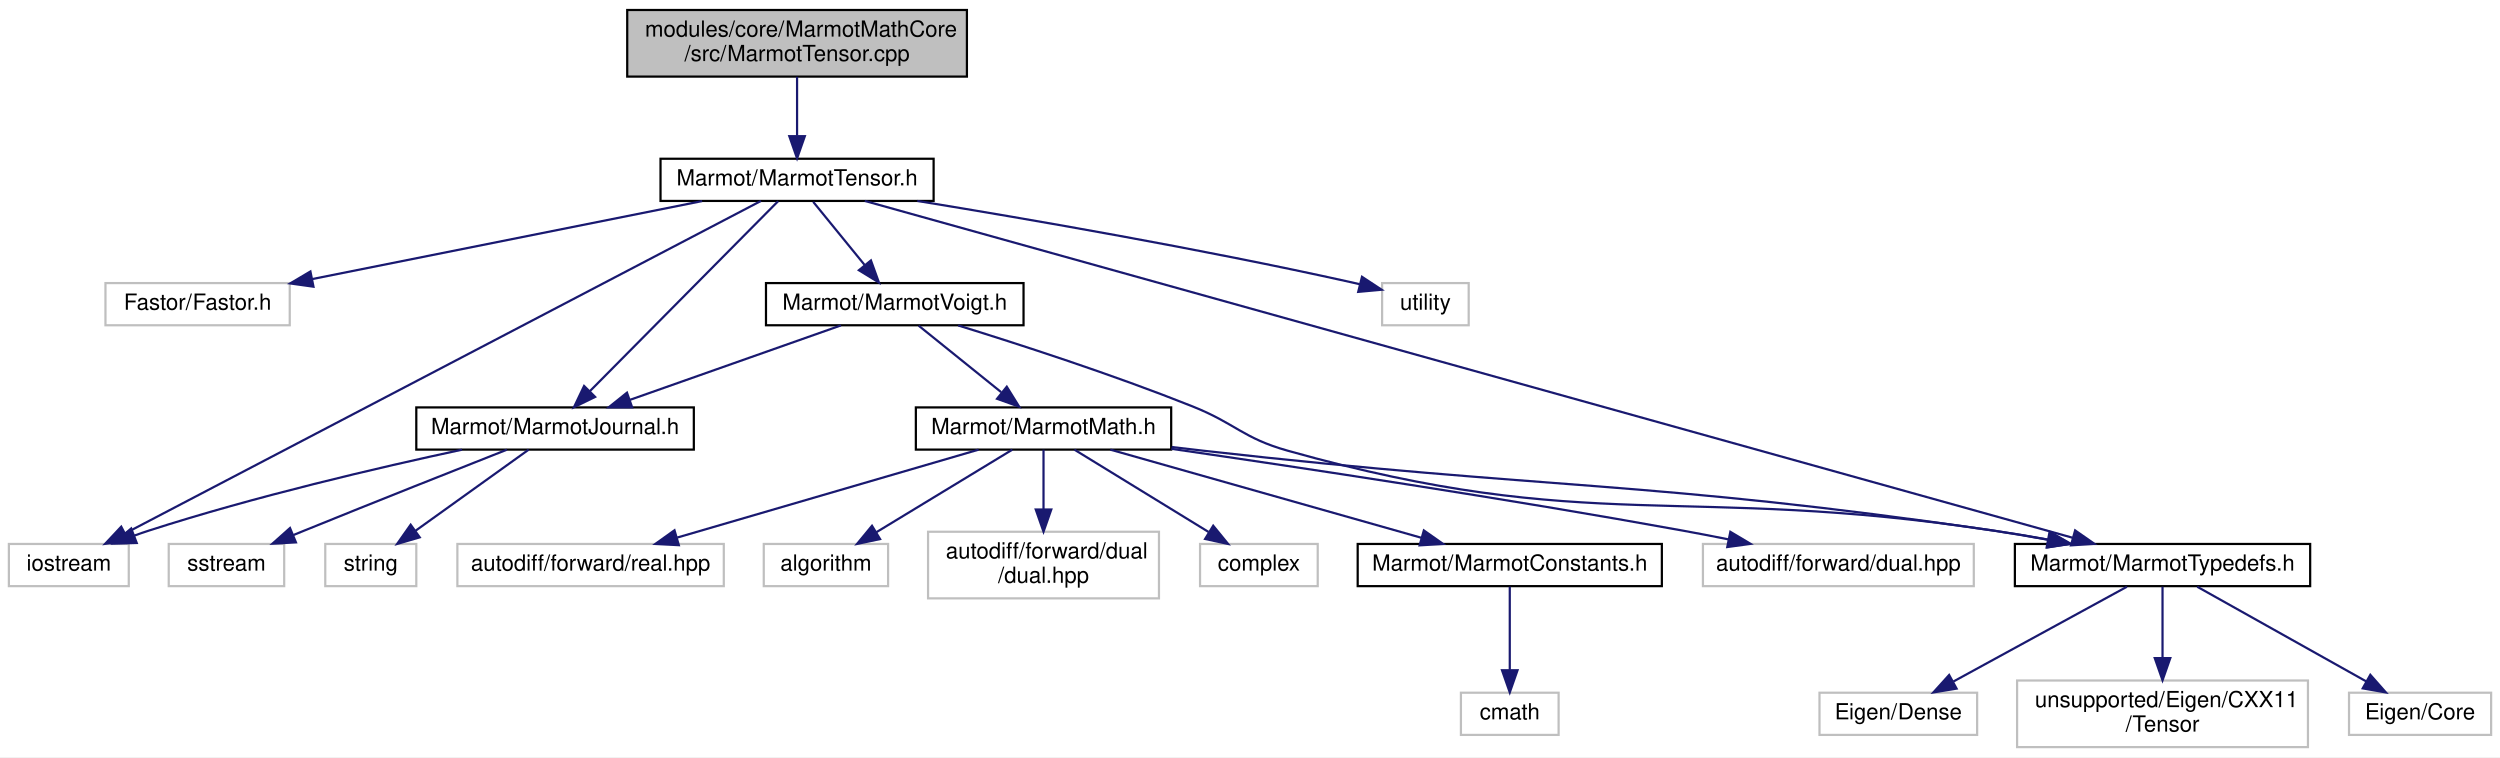
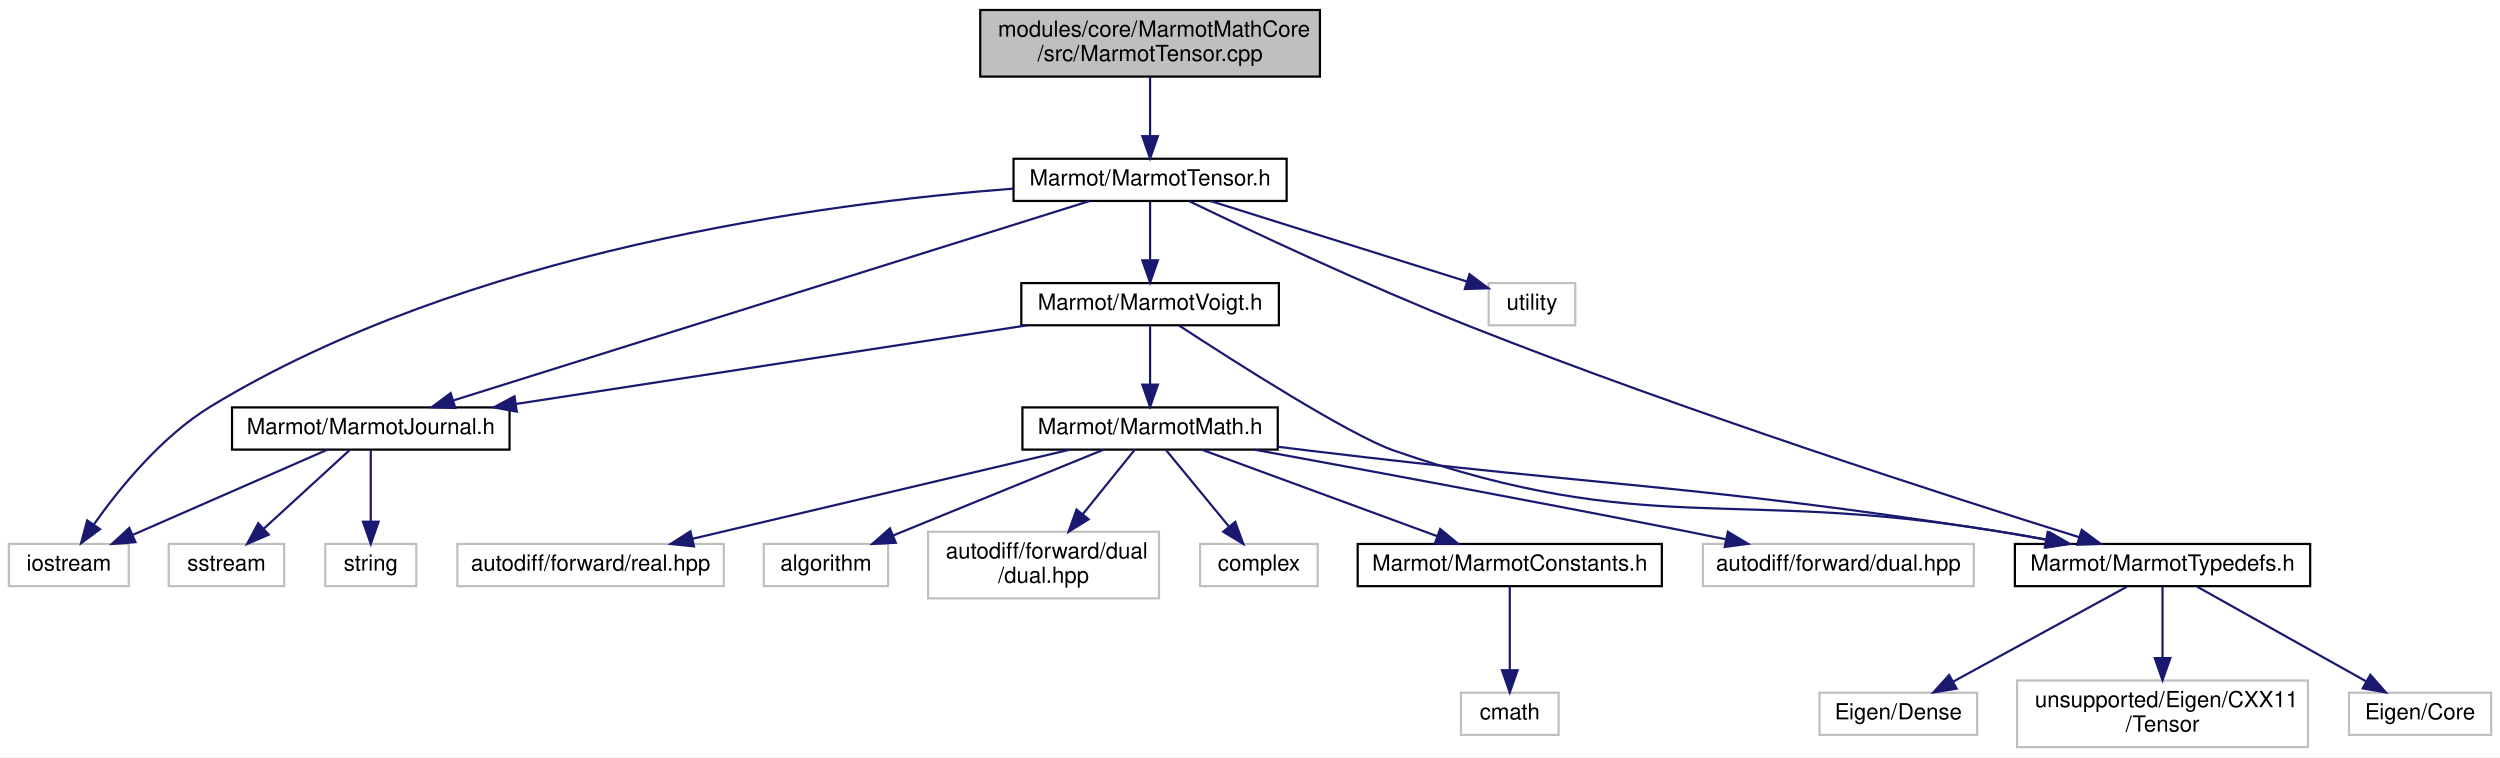
<svg xmlns="http://www.w3.org/2000/svg" xmlns:xlink="http://www.w3.org/1999/xlink" width="1126pt" height="341pt" viewBox="0.00 0.00 1126.00 341.00">
  <g id="graph0" class="graph" transform="scale(1 1) rotate(0) translate(4 337)">
    <polygon fill="white" stroke="transparent" points="-4,4 -4,-337 1122,-337 1122,4 -4,4" />
    <g id="node1" class="node">
      <g id="a_node1">
        <a xlink:title=" ">
-           <polygon fill="#bfbfbf" stroke="black" points="278.5,-302.5 278.5,-332.5 431.5,-332.5 431.5,-302.5 278.5,-302.5" />
-           <text text-anchor="start" x="286.5" y="-320.5" font-family="Helvetica,sans-Serif" font-size="10.00">modules/core/MarmotMathCore</text>
-           <text text-anchor="middle" x="355" y="-309.5" font-family="Helvetica,sans-Serif" font-size="10.00">/src/MarmotTensor.cpp</text>
+           <polygon fill="#bfbfbf" stroke="black" points="437.5,-302.5 437.5,-332.5 590.5,-332.5 590.5,-302.5 437.5,-302.5" />
+           <text text-anchor="start" x="445.5" y="-320.5" font-family="Helvetica,sans-Serif" font-size="10.00">modules/core/MarmotMathCore</text>
+           <text text-anchor="middle" x="514" y="-309.5" font-family="Helvetica,sans-Serif" font-size="10.00">/src/MarmotTensor.cpp</text>
        </a>
      </g>
    </g>
    <g id="node2" class="node">
      <g id="a_node2">
        <a xlink:href="MarmotTensor_8h.html" target="_top" xlink:title=" ">
-           <polygon fill="white" stroke="black" points="293.5,-246.5 293.5,-265.5 416.5,-265.5 416.5,-246.5 293.5,-246.5" />
-           <text text-anchor="middle" x="355" y="-253.5" font-family="Helvetica,sans-Serif" font-size="10.00">Marmot/MarmotTensor.h</text>
+           <polygon fill="white" stroke="black" points="452.5,-246.5 452.5,-265.5 575.5,-265.5 575.5,-246.5 452.5,-246.5" />
+           <text text-anchor="middle" x="514" y="-253.5" font-family="Helvetica,sans-Serif" font-size="10.00">Marmot/MarmotTensor.h</text>
        </a>
      </g>
    </g>
    <g id="edge1" class="edge">
-       <path fill="none" stroke="midnightblue" d="M355,-302.4C355,-294.47 355,-284.46 355,-275.86" />
-       <polygon fill="midnightblue" stroke="midnightblue" points="358.5,-275.66 355,-265.66 351.5,-275.66 358.5,-275.66" />
+       <path fill="none" stroke="midnightblue" d="M514,-302.4C514,-294.47 514,-284.46 514,-275.86" />
+       <polygon fill="midnightblue" stroke="midnightblue" points="517.5,-275.66 514,-265.66 510.5,-275.66 517.5,-275.66" />
    </g>
    <g id="node3" class="node">
      <g id="a_node3">
-         <a xlink:title=" ">
-           <polygon fill="white" stroke="#bfbfbf" points="43.5,-190.5 43.5,-209.5 126.5,-209.5 126.5,-190.5 43.5,-190.5" />
-           <text text-anchor="middle" x="85" y="-197.5" font-family="Helvetica,sans-Serif" font-size="10.00">Fastor/Fastor.h</text>
+         <a xlink:href="MarmotJournal_8h.html" target="_top" xlink:title=" ">
+           <polygon fill="white" stroke="black" points="100.5,-134.5 100.5,-153.5 225.5,-153.5 225.5,-134.5 100.5,-134.5" />
+           <text text-anchor="middle" x="163" y="-141.5" font-family="Helvetica,sans-Serif" font-size="10.00">Marmot/MarmotJournal.h</text>
        </a>
      </g>
    </g>
    <g id="edge2" class="edge">
-       <path fill="none" stroke="midnightblue" d="M312.22,-246.44C264.54,-236.91 187.47,-221.49 136.52,-211.3" />
-       <polygon fill="midnightblue" stroke="midnightblue" points="137.19,-207.87 126.69,-209.34 135.81,-214.73 137.19,-207.87" />
+       <path fill="none" stroke="midnightblue" d="M486.75,-246.46C424.42,-226.93 271.37,-178.96 200.34,-156.7" />
+       <polygon fill="midnightblue" stroke="midnightblue" points="201.06,-153.26 190.47,-153.61 198.97,-159.94 201.06,-153.26" />
    </g>
    <g id="node4" class="node">
      <g id="a_node4">
-         <a xlink:href="MarmotJournal_8h.html" target="_top" xlink:title=" ">
-           <polygon fill="white" stroke="black" points="183.5,-134.5 183.5,-153.5 308.5,-153.5 308.5,-134.5 183.5,-134.5" />
-           <text text-anchor="middle" x="246" y="-141.5" font-family="Helvetica,sans-Serif" font-size="10.00">Marmot/MarmotJournal.h</text>
-         </a>
-       </g>
-     </g>
-     <g id="edge3" class="edge">
-       <path fill="none" stroke="midnightblue" d="M346.45,-246.37C328.14,-227.89 284.94,-184.29 261.6,-160.74" />
-       <polygon fill="midnightblue" stroke="midnightblue" points="264.04,-158.23 254.51,-153.59 259.07,-163.16 264.04,-158.23" />
-     </g>
-     <g id="node5" class="node">
-       <g id="a_node5">
        <a xlink:title=" ">
          <polygon fill="white" stroke="#bfbfbf" points="0,-73 0,-92 54,-92 54,-73 0,-73" />
          <text text-anchor="middle" x="27" y="-80" font-family="Helvetica,sans-Serif" font-size="10.00">iostream</text>
        </a>
      </g>
    </g>
-     <g id="edge23" class="edge">
-       <path fill="none" stroke="midnightblue" d="M338.73,-246.5C285.62,-218.72 116.97,-130.54 52.45,-96.81" />
-       <polygon fill="midnightblue" stroke="midnightblue" points="53.85,-93.59 43.36,-92.06 50.6,-99.79 53.85,-93.59" />
-     </g>
-     <g id="node8" class="node">
-       <g id="a_node8">
+     <g id="edge22" class="edge">
+       <path fill="none" stroke="midnightblue" d="M452.47,-252.05C365.94,-245.41 206.02,-223.88 91,-154 68.8,-140.51 49.74,-117.01 38.33,-100.88" />
+       <polygon fill="midnightblue" stroke="midnightblue" points="41.05,-98.66 32.53,-92.36 35.26,-102.6 41.05,-98.66" />
+     </g>
+     <g id="node7" class="node">
+       <g id="a_node7">
        <a xlink:href="MarmotTypedefs_8h.html" target="_top" xlink:title=" ">
          <polygon fill="white" stroke="black" points="903.5,-73 903.5,-92 1036.5,-92 1036.5,-73 903.5,-73" />
          <text text-anchor="middle" x="970" y="-80" font-family="Helvetica,sans-Serif" font-size="10.00">Marmot/MarmotTypedefs.h</text>
        </a>
      </g>
    </g>
-     <g id="edge7" class="edge">
-       <path fill="none" stroke="midnightblue" d="M385.5,-246.5C487.13,-218.15 814.37,-126.9 929.49,-94.8" />
-       <polygon fill="midnightblue" stroke="midnightblue" points="930.63,-98.11 939.32,-92.06 928.75,-91.37 930.63,-98.11" />
-     </g>
-     <g id="node12" class="node">
-       <g id="a_node12">
+     <g id="edge6" class="edge">
+       <path fill="none" stroke="midnightblue" d="M531.5,-246.45C558.38,-233.46 611.58,-208.35 658,-190 755.61,-151.41 873.49,-113.46 932.5,-95.03" />
+       <polygon fill="midnightblue" stroke="midnightblue" points="933.62,-98.34 942.13,-92.03 931.55,-91.66 933.62,-98.34" />
+     </g>
+     <g id="node11" class="node">
+       <g id="a_node11">
        <a xlink:href="MarmotVoigt_8h.html" target="_top" xlink:title=" ">
-           <polygon fill="white" stroke="black" points="341,-190.5 341,-209.5 457,-209.5 457,-190.5 341,-190.5" />
-           <text text-anchor="middle" x="399" y="-197.5" font-family="Helvetica,sans-Serif" font-size="10.00">Marmot/MarmotVoigt.h</text>
-         </a>
-       </g>
-     </g>
-     <g id="edge11" class="edge">
-       <path fill="none" stroke="midnightblue" d="M362.27,-246.08C368.54,-238.38 377.79,-227.03 385.43,-217.65" />
-       <polygon fill="midnightblue" stroke="midnightblue" points="388.27,-219.71 391.87,-209.75 382.84,-215.29 388.27,-219.71" />
-     </g>
-     <g id="node21" class="node">
-       <g id="a_node21">
-         <a xlink:title=" ">
-           <polygon fill="white" stroke="#bfbfbf" points="618.5,-190.5 618.5,-209.5 657.5,-209.5 657.5,-190.5 618.5,-190.5" />
-           <text text-anchor="middle" x="638" y="-197.5" font-family="Helvetica,sans-Serif" font-size="10.00">utility</text>
-         </a>
-       </g>
-     </g>
-     <g id="edge24" class="edge">
-       <path fill="none" stroke="midnightblue" d="M409.16,-246.49C459.77,-238.24 537.32,-224.83 604,-210 605.45,-209.68 606.94,-209.33 608.43,-208.98" />
-       <polygon fill="midnightblue" stroke="midnightblue" points="609.44,-212.33 618.29,-206.5 607.74,-205.54 609.44,-212.33" />
+           <polygon fill="white" stroke="black" points="456,-190.5 456,-209.5 572,-209.5 572,-190.5 456,-190.5" />
+           <text text-anchor="middle" x="514" y="-197.5" font-family="Helvetica,sans-Serif" font-size="10.00">Marmot/MarmotVoigt.h</text>
+         </a>
+       </g>
+     </g>
+     <g id="edge10" class="edge">
+       <path fill="none" stroke="midnightblue" d="M514,-246.08C514,-239.01 514,-228.86 514,-219.99" />
+       <polygon fill="midnightblue" stroke="midnightblue" points="517.5,-219.75 514,-209.75 510.5,-219.75 517.5,-219.75" />
+     </g>
+     <g id="node20" class="node">
+       <g id="a_node20">
+         <a xlink:title=" ">
+           <polygon fill="white" stroke="#bfbfbf" points="666.5,-190.5 666.5,-209.5 705.5,-209.5 705.5,-190.5 666.5,-190.5" />
+           <text text-anchor="middle" x="686" y="-197.5" font-family="Helvetica,sans-Serif" font-size="10.00">utility</text>
+         </a>
+       </g>
+     </g>
+     <g id="edge23" class="edge">
+       <path fill="none" stroke="midnightblue" d="M541.25,-246.44C572.71,-236.57 624.25,-220.39 656.59,-210.23" />
+       <polygon fill="midnightblue" stroke="midnightblue" points="657.87,-213.5 666.36,-207.16 655.77,-206.82 657.87,-213.5" />
+     </g>
+     <g id="edge3" class="edge">
+       <path fill="none" stroke="midnightblue" d="M143.51,-134.48C120.59,-124.45 82.31,-107.7 55.92,-96.15" />
+       <polygon fill="midnightblue" stroke="midnightblue" points="57.01,-92.81 46.45,-92.01 54.21,-99.22 57.01,-92.81" />
+     </g>
+     <g id="node5" class="node">
+       <g id="a_node5">
+         <a xlink:title=" ">
+           <polygon fill="white" stroke="#bfbfbf" points="72,-73 72,-92 124,-92 124,-73 72,-73" />
+           <text text-anchor="middle" x="98" y="-80" font-family="Helvetica,sans-Serif" font-size="10.00">sstream</text>
+         </a>
+       </g>
    </g>
    <g id="edge4" class="edge">
-       <path fill="none" stroke="midnightblue" d="M204.1,-134.47C166.7,-126.44 110.64,-113.37 63,-98 60.86,-97.31 58.67,-96.56 56.48,-95.76" />
-       <polygon fill="midnightblue" stroke="midnightblue" points="57.59,-92.44 47,-92.14 55.09,-98.98 57.59,-92.44" />
+       <path fill="none" stroke="midnightblue" d="M153.69,-134.48C143.55,-125.2 127.14,-110.17 114.75,-98.83" />
+       <polygon fill="midnightblue" stroke="midnightblue" points="117.04,-96.18 107.3,-92.01 112.31,-101.34 117.04,-96.18" />
    </g>
    <g id="node6" class="node">
      <g id="a_node6">
        <a xlink:title=" ">
-           <polygon fill="white" stroke="#bfbfbf" points="72,-73 72,-92 124,-92 124,-73 72,-73" />
-           <text text-anchor="middle" x="98" y="-80" font-family="Helvetica,sans-Serif" font-size="10.00">sstream</text>
-         </a>
-       </g>
-     </g>
-     <g id="edge5" class="edge">
-       <path fill="none" stroke="midnightblue" d="M224.3,-134.46C201.53,-125.48 164.69,-110.87 133,-98 131.41,-97.35 129.78,-96.69 128.13,-96.01" />
-       <polygon fill="midnightblue" stroke="midnightblue" points="129.29,-92.71 118.71,-92.13 126.62,-99.18 129.29,-92.71" />
-     </g>
-     <g id="node7" class="node">
-       <g id="a_node7">
-         <a xlink:title=" ">
          <polygon fill="white" stroke="#bfbfbf" points="142.5,-73 142.5,-92 183.5,-92 183.5,-73 142.5,-73" />
          <text text-anchor="middle" x="163" y="-80" font-family="Helvetica,sans-Serif" font-size="10.00">string</text>
        </a>
      </g>
    </g>
-     <g id="edge6" class="edge">
-       <path fill="none" stroke="midnightblue" d="M234.11,-134.48C220.8,-124.93 199,-109.31 183.04,-97.87" />
-       <polygon fill="midnightblue" stroke="midnightblue" points="185.04,-94.99 174.87,-92.01 180.96,-100.68 185.04,-94.99" />
+     <g id="edge5" class="edge">
+       <path fill="none" stroke="midnightblue" d="M163,-134.48C163,-126.08 163,-112.98 163,-102.16" />
+       <polygon fill="midnightblue" stroke="midnightblue" points="166.5,-102.01 163,-92.01 159.5,-102.01 166.5,-102.01" />
+     </g>
+     <g id="node8" class="node">
+       <g id="a_node8">
+         <a xlink:title=" ">
+           <polygon fill="white" stroke="#bfbfbf" points="1054,-6 1054,-25 1118,-25 1118,-6 1054,-6" />
+           <text text-anchor="middle" x="1086" y="-13" font-family="Helvetica,sans-Serif" font-size="10.00">Eigen/Core</text>
+         </a>
+       </g>
+     </g>
+     <g id="edge7" class="edge">
+       <path fill="none" stroke="midnightblue" d="M985.64,-72.73C1005.21,-61.77 1038.92,-42.88 1061.82,-30.05" />
+       <polygon fill="midnightblue" stroke="midnightblue" points="1063.59,-33.07 1070.6,-25.13 1060.17,-26.96 1063.59,-33.07" />
    </g>
    <g id="node9" class="node">
      <g id="a_node9">
        <a xlink:title=" ">
-           <polygon fill="white" stroke="#bfbfbf" points="1054,-6 1054,-25 1118,-25 1118,-6 1054,-6" />
-           <text text-anchor="middle" x="1086" y="-13" font-family="Helvetica,sans-Serif" font-size="10.00">Eigen/Core</text>
+           <polygon fill="white" stroke="#bfbfbf" points="815.5,-6 815.5,-25 886.5,-25 886.5,-6 815.5,-6" />
+           <text text-anchor="middle" x="851" y="-13" font-family="Helvetica,sans-Serif" font-size="10.00">Eigen/Dense</text>
        </a>
      </g>
    </g>
    <g id="edge8" class="edge">
-       <path fill="none" stroke="midnightblue" d="M985.64,-72.73C1005.21,-61.77 1038.92,-42.88 1061.82,-30.05" />
-       <polygon fill="midnightblue" stroke="midnightblue" points="1063.59,-33.07 1070.6,-25.13 1060.17,-26.96 1063.59,-33.07" />
+       <path fill="none" stroke="midnightblue" d="M953.95,-72.73C933.88,-61.77 899.3,-42.88 875.81,-30.05" />
+       <polygon fill="midnightblue" stroke="midnightblue" points="877.25,-26.85 866.79,-25.13 873.89,-32.99 877.25,-26.85" />
    </g>
    <g id="node10" class="node">
      <g id="a_node10">
-         <a xlink:title=" ">
-           <polygon fill="white" stroke="#bfbfbf" points="815.5,-6 815.5,-25 886.5,-25 886.5,-6 815.5,-6" />
-           <text text-anchor="middle" x="851" y="-13" font-family="Helvetica,sans-Serif" font-size="10.00">Eigen/Dense</text>
-         </a>
-       </g>
-     </g>
-     <g id="edge9" class="edge">
-       <path fill="none" stroke="midnightblue" d="M953.95,-72.73C933.88,-61.77 899.3,-42.88 875.81,-30.05" />
-       <polygon fill="midnightblue" stroke="midnightblue" points="877.25,-26.85 866.79,-25.13 873.89,-32.99 877.25,-26.85" />
-     </g>
-     <g id="node11" class="node">
-       <g id="a_node11">
        <a xlink:title=" ">
          <polygon fill="white" stroke="#bfbfbf" points="904.5,-0.5 904.5,-30.5 1035.5,-30.5 1035.5,-0.5 904.5,-0.5" />
          <text text-anchor="start" x="912.5" y="-18.5" font-family="Helvetica,sans-Serif" font-size="10.00">unsupported/Eigen/CXX11</text>
          <text text-anchor="middle" x="970" y="-7.5" font-family="Helvetica,sans-Serif" font-size="10.00">/Tensor</text>
        </a>
      </g>
    </g>
-     <g id="edge10" class="edge">
+     <g id="edge9" class="edge">
      <path fill="none" stroke="midnightblue" d="M970,-72.73C970,-64.54 970,-51.92 970,-40.71" />
      <polygon fill="midnightblue" stroke="midnightblue" points="973.5,-40.59 970,-30.59 966.5,-40.59 973.5,-40.59" />
    </g>
+     <g id="edge11" class="edge">
+       <path fill="none" stroke="midnightblue" d="M458.38,-190.44C395.87,-180.83 294.48,-165.23 228.27,-155.04" />
+       <polygon fill="midnightblue" stroke="midnightblue" points="228.77,-151.58 218.36,-153.52 227.71,-158.5 228.77,-151.58" />
+     </g>
+     <g id="edge21" class="edge">
+       <path fill="none" stroke="midnightblue" d="M527.03,-190.4C551.52,-174.39 603.77,-141 624,-134 738.41,-94.41 774.49,-117.35 894,-98 901.65,-96.76 909.7,-95.35 917.6,-93.9" />
+       <polygon fill="midnightblue" stroke="midnightblue" points="918.28,-97.33 927.47,-92.05 916.99,-90.45 918.28,-97.33" />
+     </g>
+     <g id="node12" class="node">
+       <g id="a_node12">
+         <a xlink:href="MarmotMath_8h.html" target="_top" xlink:title=" ">
+           <polygon fill="white" stroke="black" points="456.5,-134.5 456.5,-153.5 571.5,-153.5 571.5,-134.5 456.5,-134.5" />
+           <text text-anchor="middle" x="514" y="-141.5" font-family="Helvetica,sans-Serif" font-size="10.00">Marmot/MarmotMath.h</text>
+         </a>
+       </g>
+     </g>
    <g id="edge12" class="edge">
-       <path fill="none" stroke="midnightblue" d="M374.76,-190.44C349.13,-181.4 308.51,-167.06 279.76,-156.92" />
-       <polygon fill="midnightblue" stroke="midnightblue" points="280.72,-153.54 270.13,-153.52 278.39,-160.15 280.72,-153.54" />
-     </g>
-     <g id="edge22" class="edge">
-       <path fill="none" stroke="midnightblue" d="M427.56,-190.42C454.92,-181.97 497.21,-168.28 533,-154 552.58,-146.19 555.71,-139.7 576,-134 712.93,-95.51 753.37,-119.34 894,-98 901.84,-96.81 910.11,-95.4 918.2,-93.93" />
-       <polygon fill="midnightblue" stroke="midnightblue" points="919.1,-97.32 928.29,-92.05 917.81,-90.44 919.1,-97.32" />
+       <path fill="none" stroke="midnightblue" d="M514,-190.08C514,-183.01 514,-172.86 514,-163.99" />
+       <polygon fill="midnightblue" stroke="midnightblue" points="517.5,-163.75 514,-153.75 510.5,-163.75 517.5,-163.75" />
+     </g>
+     <g id="edge15" class="edge">
+       <path fill="none" stroke="midnightblue" d="M571.76,-135.74C576.58,-135.15 581.37,-134.56 586,-134 722.82,-117.45 757.78,-118.93 894,-98 901.84,-96.8 910.11,-95.37 918.19,-93.9" />
+       <polygon fill="midnightblue" stroke="midnightblue" points="919.09,-97.29 928.28,-92.02 917.81,-90.41 919.09,-97.29" />
    </g>
    <g id="node13" class="node">
      <g id="a_node13">
-         <a xlink:href="MarmotMath_8h.html" target="_top" xlink:title=" ">
-           <polygon fill="white" stroke="black" points="408.5,-134.5 408.5,-153.5 523.5,-153.5 523.5,-134.5 408.5,-134.5" />
-           <text text-anchor="middle" x="466" y="-141.5" font-family="Helvetica,sans-Serif" font-size="10.00">Marmot/MarmotMath.h</text>
-         </a>
-       </g>
-     </g>
-     <g id="edge13" class="edge">
-       <path fill="none" stroke="midnightblue" d="M409.76,-190.32C419.77,-182.26 434.89,-170.08 446.93,-160.37" />
-       <polygon fill="midnightblue" stroke="midnightblue" points="449.45,-162.83 455.04,-153.83 445.06,-157.38 449.45,-162.83" />
-     </g>
-     <g id="edge16" class="edge">
-       <path fill="none" stroke="midnightblue" d="M523.75,-135.66C528.57,-135.08 533.37,-134.52 538,-134 696.02,-116.14 736.63,-120.92 894,-98 902.03,-96.83 910.51,-95.4 918.77,-93.91" />
-       <polygon fill="midnightblue" stroke="midnightblue" points="919.5,-97.33 928.7,-92.06 918.22,-90.45 919.5,-97.33" />
-     </g>
-     <g id="node14" class="node">
-       <g id="a_node14">
        <a xlink:href="MarmotConstants_8h.html" target="_top" xlink:title=" ">
          <polygon fill="white" stroke="black" points="607.5,-73 607.5,-92 744.5,-92 744.5,-73 607.5,-73" />
          <text text-anchor="middle" x="676" y="-80" font-family="Helvetica,sans-Serif" font-size="10.00">Marmot/MarmotConstants.h</text>
        </a>
      </g>
    </g>
-     <g id="edge14" class="edge">
-       <path fill="none" stroke="midnightblue" d="M496.09,-134.48C532.89,-124.05 595.31,-106.36 636.09,-94.81" />
-       <polygon fill="midnightblue" stroke="midnightblue" points="637.3,-98.1 645.97,-92.01 635.39,-91.37 637.3,-98.1" />
+     <g id="edge13" class="edge">
+       <path fill="none" stroke="midnightblue" d="M537.21,-134.48C565,-124.27 611.72,-107.11 643.19,-95.55" />
+       <polygon fill="midnightblue" stroke="midnightblue" points="644.65,-98.74 652.83,-92.01 642.24,-92.17 644.65,-98.74" />
+     </g>
+     <g id="node15" class="node">
+       <g id="a_node15">
+         <a xlink:title=" ">
+           <polygon fill="white" stroke="#bfbfbf" points="763,-73 763,-92 885,-92 885,-73 763,-73" />
+           <text text-anchor="middle" x="824" y="-80" font-family="Helvetica,sans-Serif" font-size="10.00">autodiff/forward/dual.hpp</text>
+         </a>
+       </g>
+     </g>
+     <g id="edge16" class="edge">
+       <path fill="none" stroke="midnightblue" d="M560.96,-134.47C609.38,-125.6 687.04,-111.21 754,-98 760.23,-96.77 766.77,-95.45 773.24,-94.13" />
+       <polygon fill="midnightblue" stroke="midnightblue" points="774.22,-97.5 783.31,-92.06 772.81,-90.65 774.22,-97.5" />
    </g>
    <g id="node16" class="node">
      <g id="a_node16">
        <a xlink:title=" ">
-           <polygon fill="white" stroke="#bfbfbf" points="763,-73 763,-92 885,-92 885,-73 763,-73" />
-           <text text-anchor="middle" x="824" y="-80" font-family="Helvetica,sans-Serif" font-size="10.00">autodiff/forward/dual.hpp</text>
+           <polygon fill="white" stroke="#bfbfbf" points="202,-73 202,-92 322,-92 322,-73 202,-73" />
+           <text text-anchor="middle" x="262" y="-80" font-family="Helvetica,sans-Serif" font-size="10.00">autodiff/forward/real.hpp</text>
        </a>
      </g>
    </g>
    <g id="edge17" class="edge">
-       <path fill="none" stroke="midnightblue" d="M523.52,-134.86C581.75,-126.43 674.33,-112.47 754,-98 760.65,-96.79 767.63,-95.44 774.51,-94.07" />
-       <polygon fill="midnightblue" stroke="midnightblue" points="775.35,-97.47 784.46,-92.05 773.96,-90.61 775.35,-97.47" />
+       <path fill="none" stroke="midnightblue" d="M477.89,-134.48C433.17,-123.92 356.92,-105.91 308.03,-94.37" />
+       <polygon fill="midnightblue" stroke="midnightblue" points="308.58,-90.9 298.04,-92.01 306.97,-97.71 308.58,-90.9" />
    </g>
    <g id="node17" class="node">
      <g id="a_node17">
        <a xlink:title=" ">
-           <polygon fill="white" stroke="#bfbfbf" points="202,-73 202,-92 322,-92 322,-73 202,-73" />
-           <text text-anchor="middle" x="262" y="-80" font-family="Helvetica,sans-Serif" font-size="10.00">autodiff/forward/real.hpp</text>
+           <polygon fill="white" stroke="#bfbfbf" points="340,-73 340,-92 396,-92 396,-73 340,-73" />
+           <text text-anchor="middle" x="368" y="-80" font-family="Helvetica,sans-Serif" font-size="10.00">algorithm</text>
        </a>
      </g>
    </g>
    <g id="edge18" class="edge">
-       <path fill="none" stroke="midnightblue" d="M436.77,-134.48C401.1,-124.07 340.64,-106.44 301.02,-94.88" />
-       <polygon fill="midnightblue" stroke="midnightblue" points="301.75,-91.45 291.17,-92.01 299.79,-98.17 301.75,-91.45" />
+       <path fill="none" stroke="midnightblue" d="M493.08,-134.48C468.25,-124.36 426.66,-107.4 398.31,-95.85" />
+       <polygon fill="midnightblue" stroke="midnightblue" points="399.46,-92.54 388.88,-92.01 396.82,-99.02 399.46,-92.54" />
    </g>
    <g id="node18" class="node">
      <g id="a_node18">
-         <a xlink:title=" ">
-           <polygon fill="white" stroke="#bfbfbf" points="340,-73 340,-92 396,-92 396,-73 340,-73" />
-           <text text-anchor="middle" x="368" y="-80" font-family="Helvetica,sans-Serif" font-size="10.00">algorithm</text>
-         </a>
-       </g>
-     </g>
-     <g id="edge19" class="edge">
-       <path fill="none" stroke="midnightblue" d="M451.96,-134.48C435.95,-124.75 409.55,-108.73 390.63,-97.24" />
-       <polygon fill="midnightblue" stroke="midnightblue" points="392.38,-94.21 382.01,-92.01 388.75,-100.19 392.38,-94.21" />
-     </g>
-     <g id="node19" class="node">
-       <g id="a_node19">
        <a xlink:title=" ">
          <polygon fill="white" stroke="#bfbfbf" points="414,-67.5 414,-97.5 518,-97.5 518,-67.5 414,-67.5" />
          <text text-anchor="start" x="422" y="-85.5" font-family="Helvetica,sans-Serif" font-size="10.00">autodiff/forward/dual</text>
          <text text-anchor="middle" x="466" y="-74.5" font-family="Helvetica,sans-Serif" font-size="10.00">/dual.hpp</text>
        </a>
      </g>
    </g>
-     <g id="edge20" class="edge">
-       <path fill="none" stroke="midnightblue" d="M466,-134.48C466,-127.47 466,-117.19 466,-107.7" />
-       <polygon fill="midnightblue" stroke="midnightblue" points="469.5,-107.52 466,-97.52 462.5,-107.52 469.5,-107.52" />
-     </g>
-     <g id="node20" class="node">
-       <g id="a_node20">
+     <g id="edge19" class="edge">
+       <path fill="none" stroke="midnightblue" d="M507.12,-134.48C501.05,-126.94 491.92,-115.63 483.8,-105.57" />
+       <polygon fill="midnightblue" stroke="midnightblue" points="486.32,-103.11 477.31,-97.52 480.87,-107.5 486.32,-103.11" />
+     </g>
+     <g id="node19" class="node">
+       <g id="a_node19">
        <a xlink:title=" ">
          <polygon fill="white" stroke="#bfbfbf" points="536.5,-73 536.5,-92 589.5,-92 589.5,-73 536.5,-73" />
          <text text-anchor="middle" x="563" y="-80" font-family="Helvetica,sans-Serif" font-size="10.00">complex</text>
        </a>
      </g>
    </g>
-     <g id="edge21" class="edge">
-       <path fill="none" stroke="midnightblue" d="M479.9,-134.48C495.67,-124.8 521.64,-108.87 540.35,-97.39" />
-       <polygon fill="midnightblue" stroke="midnightblue" points="542.43,-100.22 549.13,-92.01 538.77,-94.25 542.43,-100.22" />
-     </g>
-     <g id="node15" class="node">
-       <g id="a_node15">
+     <g id="edge20" class="edge">
+       <path fill="none" stroke="midnightblue" d="M521.02,-134.48C528.44,-125.46 540.33,-111.02 549.57,-99.81" />
+       <polygon fill="midnightblue" stroke="midnightblue" points="552.34,-101.95 555.99,-92.01 546.93,-97.5 552.34,-101.95" />
+     </g>
+     <g id="node14" class="node">
+       <g id="a_node14">
        <a xlink:title=" ">
          <polygon fill="white" stroke="#bfbfbf" points="654,-6 654,-25 698,-25 698,-6 654,-6" />
          <text text-anchor="middle" x="676" y="-13" font-family="Helvetica,sans-Serif" font-size="10.00">cmath</text>
        </a>
      </g>
    </g>
-     <g id="edge15" class="edge">
+     <g id="edge14" class="edge">
      <path fill="none" stroke="midnightblue" d="M676,-72.73C676,-63.18 676,-47.62 676,-35.28" />
      <polygon fill="midnightblue" stroke="midnightblue" points="679.5,-35.13 676,-25.13 672.5,-35.13 679.5,-35.13" />
    </g>
  </g>
</svg>
